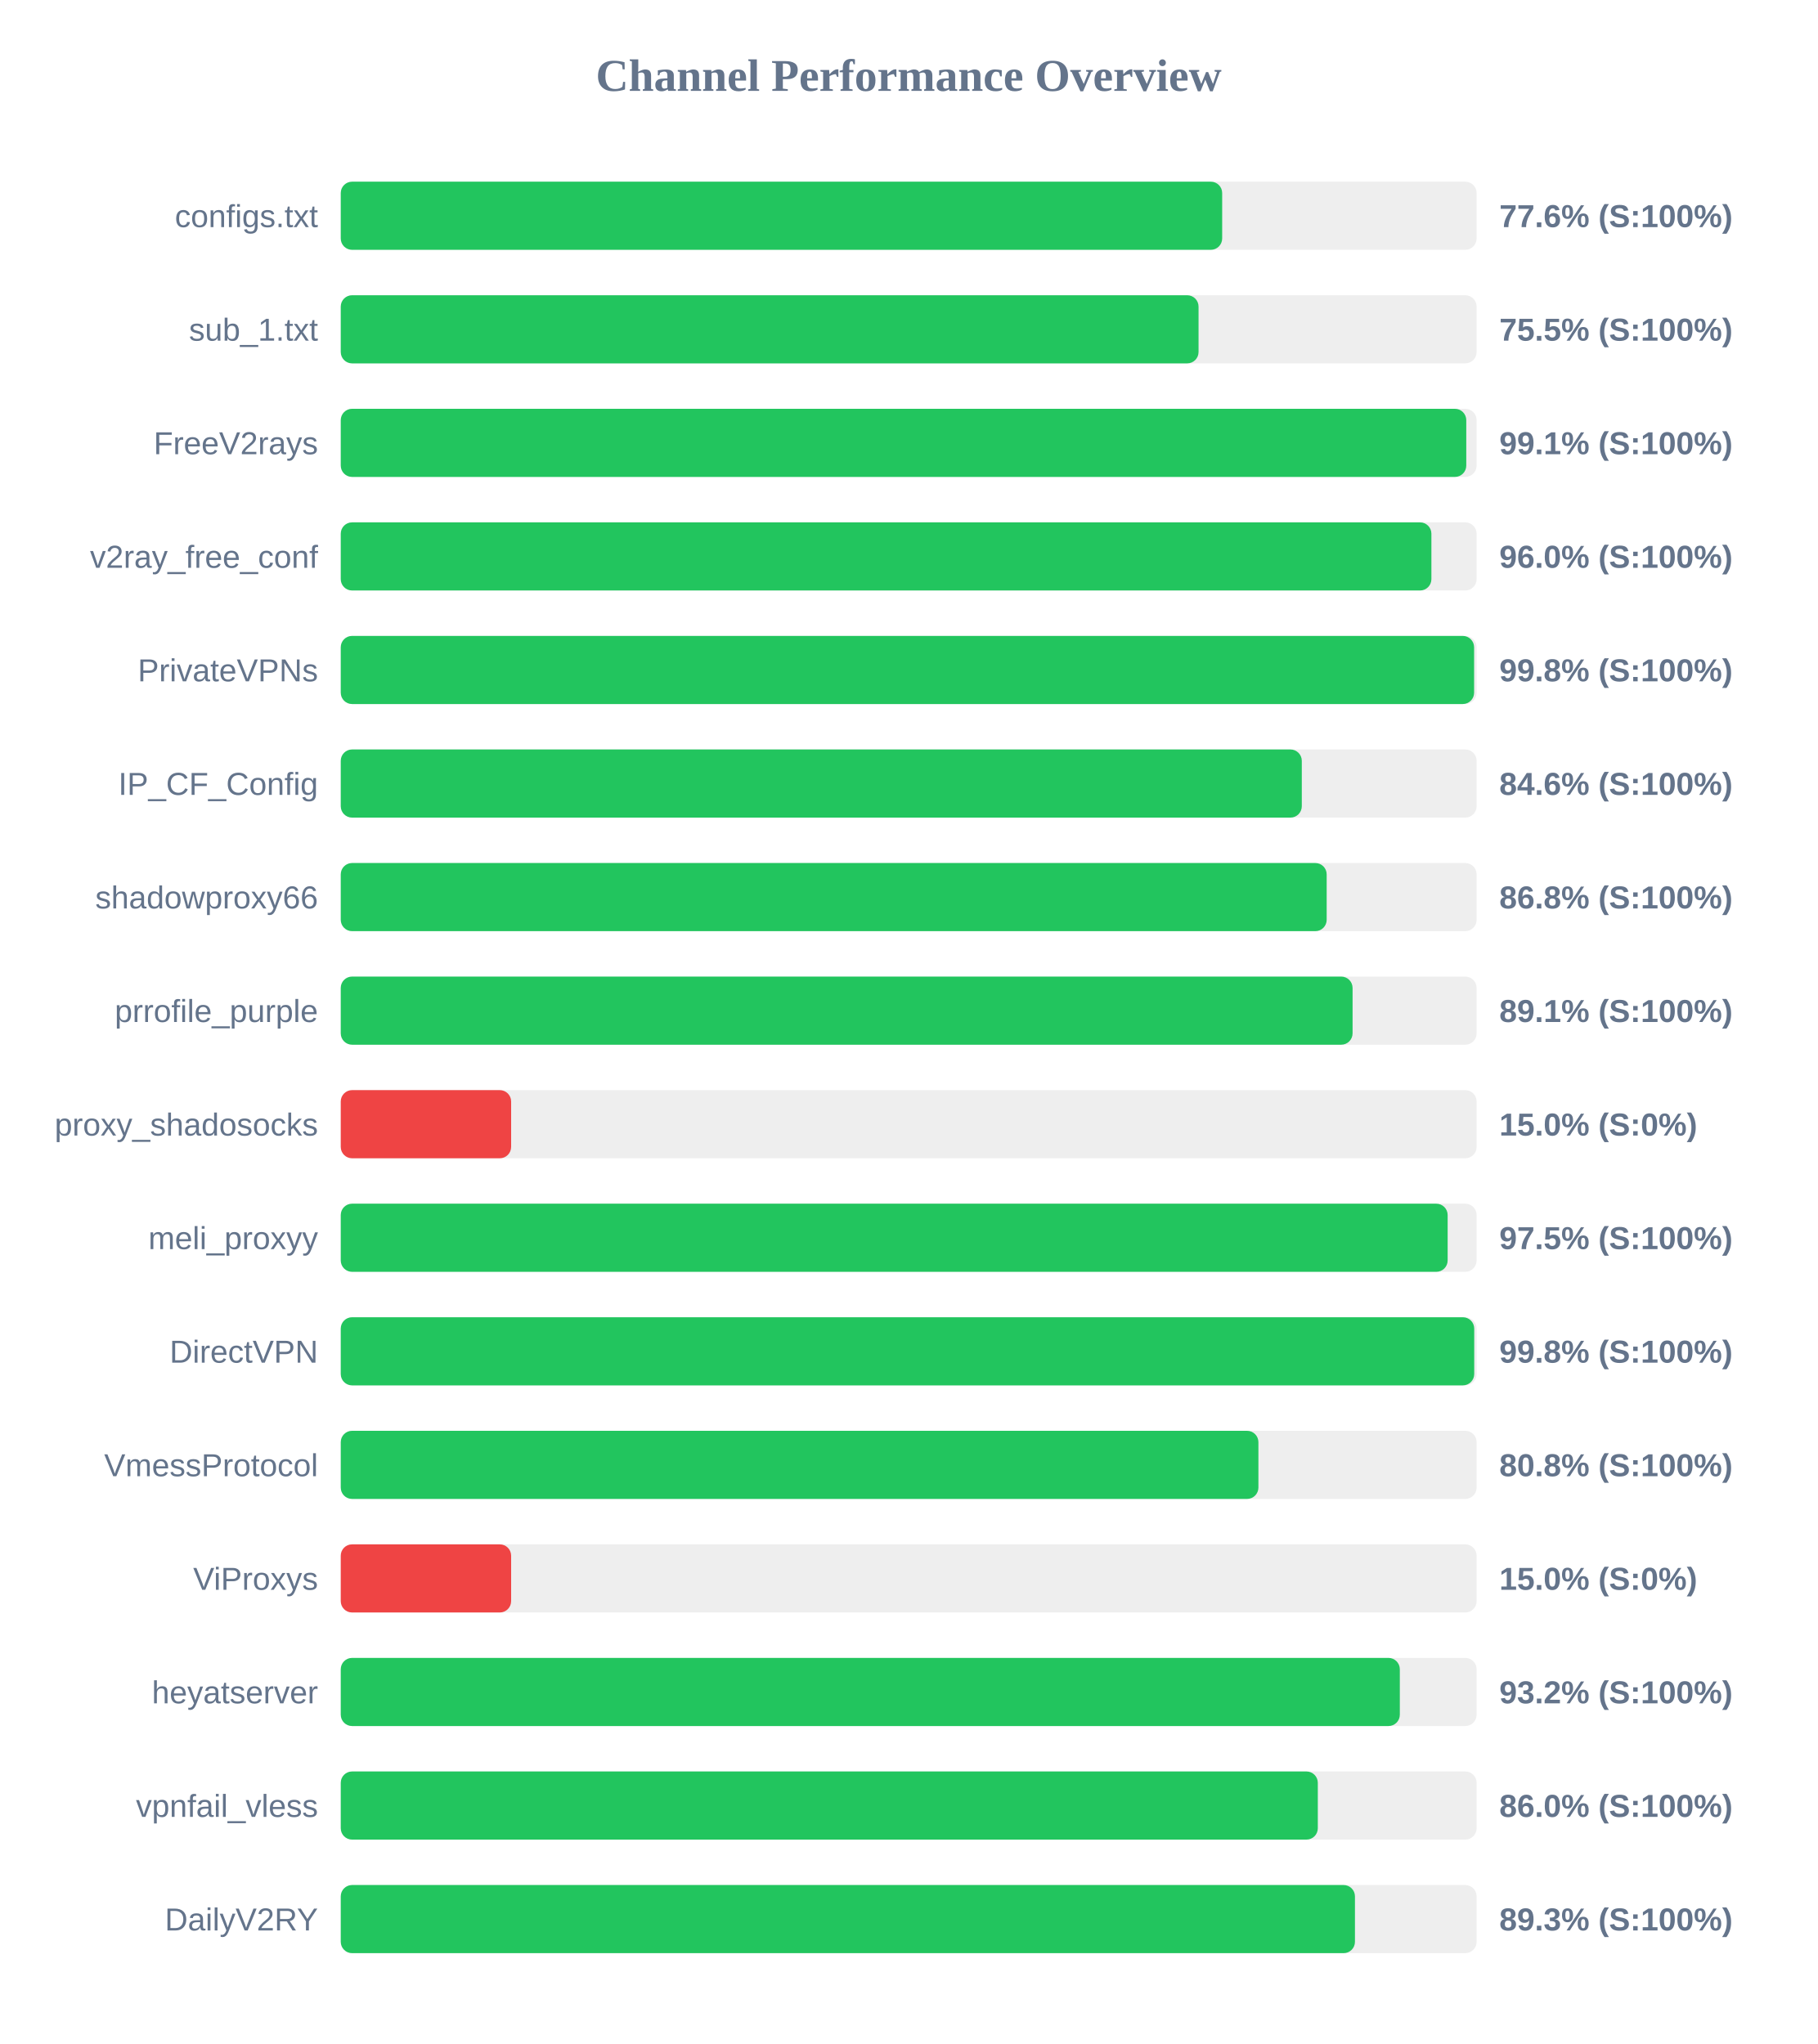
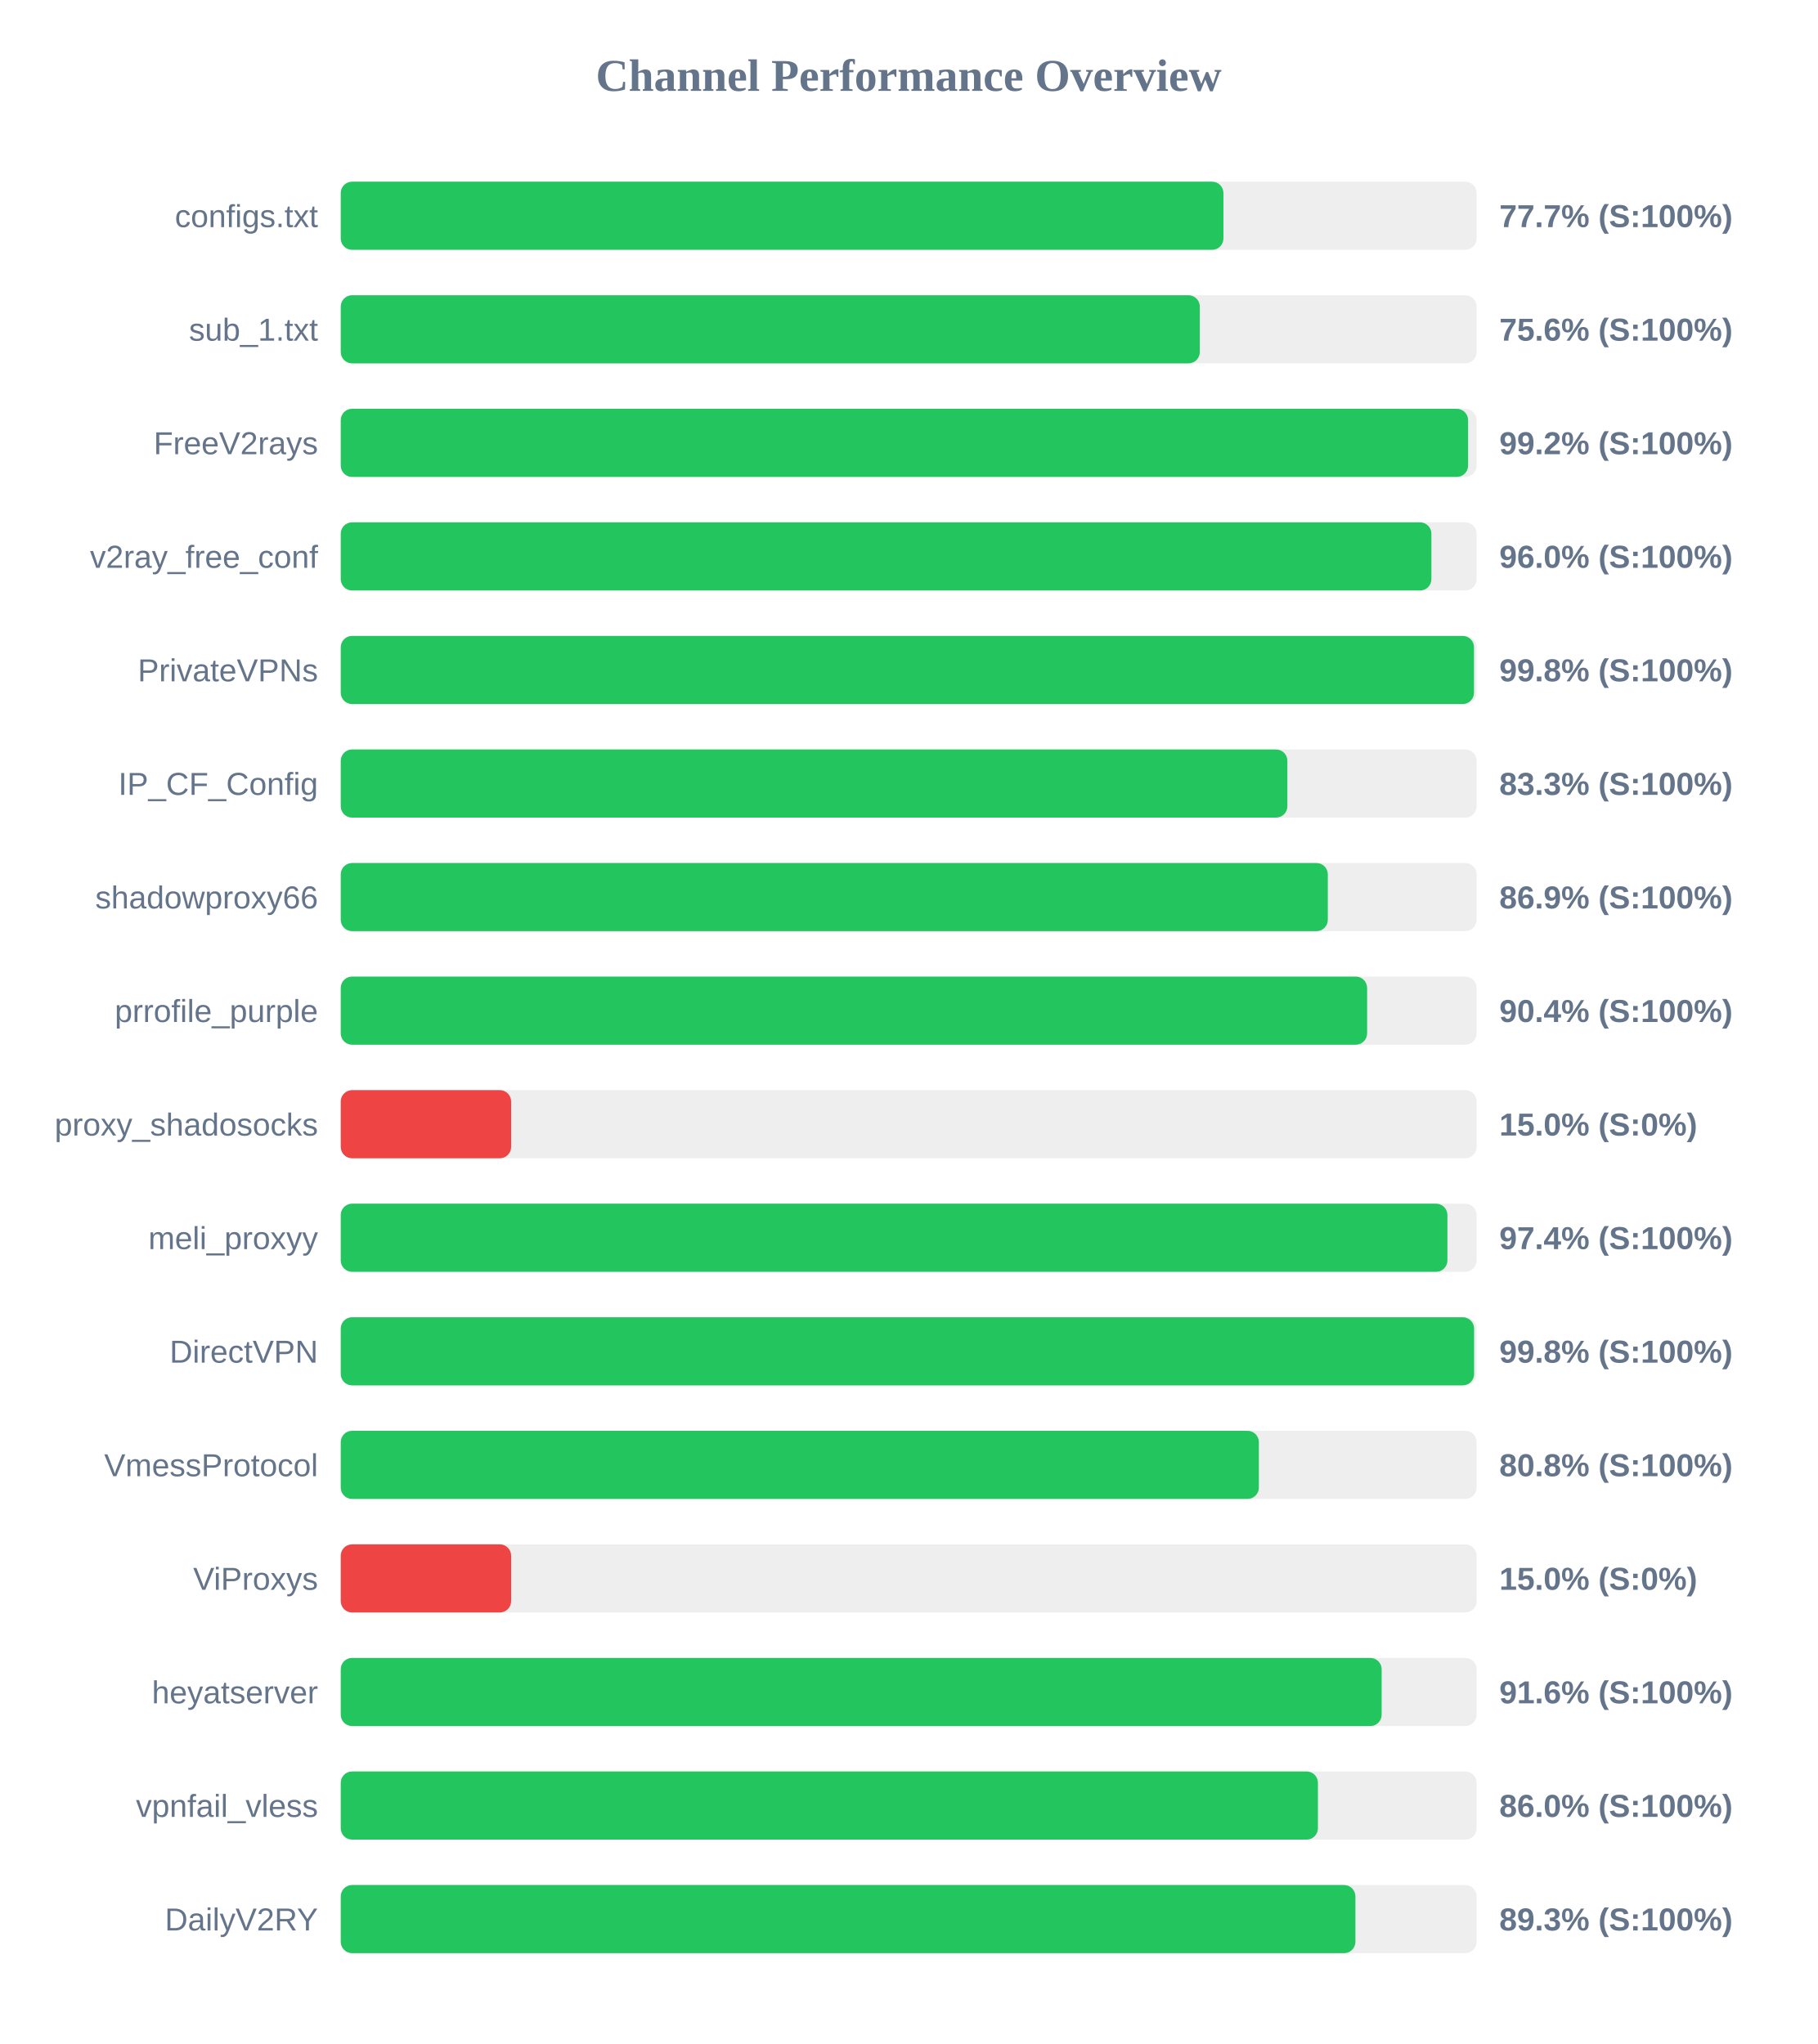
<svg xmlns="http://www.w3.org/2000/svg" width="800" height="900" version="1.1">
  <style>
        .row { font: 14px Arial; fill: #64748b; }
        .score { font: bold 14px Arial; fill: #64748b; }
    </style>
  <text x="400" y="40" text-anchor="middle" font-size="20px" font-weight="bold" fill="#64748b">Channel Performance Overview</text>
  <rect x="150" y="80" width="500" height="30" fill="#eee" rx="5" />
-   <rect x="150" y="80" width="388.0" height="30" fill="#22c55e" rx="5" />
+   <rect x="150" y="80" width="388.55" height="30" fill="#22c55e" rx="5" />
  <text x="140" y="100" text-anchor="end" class="row">configs.txt</text>
-   <text x="660" y="100" text-anchor="start" class="score">77.6% (S:100%)</text>
+   <text x="660" y="100" text-anchor="start" class="score">77.7% (S:100%)</text>
  <rect x="150" y="130" width="500" height="30" fill="#eee" rx="5" />
-   <rect x="150" y="130" width="377.6" height="30" fill="#22c55e" rx="5" />
+   <rect x="150" y="130" width="378.15" height="30" fill="#22c55e" rx="5" />
  <text x="140" y="150" text-anchor="end" class="row">sub_1.txt</text>
-   <text x="660" y="150" text-anchor="start" class="score">75.5% (S:100%)</text>
+   <text x="660" y="150" text-anchor="start" class="score">75.6% (S:100%)</text>
  <rect x="150" y="180" width="500" height="30" fill="#eee" rx="5" />
-   <rect x="150" y="180" width="495.45" height="30" fill="#22c55e" rx="5" />
+   <rect x="150" y="180" width="496.25" height="30" fill="#22c55e" rx="5" />
  <text x="140" y="200" text-anchor="end" class="row">FreeV2rays</text>
-   <text x="660" y="200" text-anchor="start" class="score">99.1% (S:100%)</text>
+   <text x="660" y="200" text-anchor="start" class="score">99.2% (S:100%)</text>
  <rect x="150" y="230" width="500" height="30" fill="#eee" rx="5" />
  <rect x="150" y="230" width="480.1" height="30" fill="#22c55e" rx="5" />
  <text x="140" y="250" text-anchor="end" class="row">v2ray_free_conf</text>
  <text x="660" y="250" text-anchor="start" class="score">96.0% (S:100%)</text>
  <rect x="150" y="280" width="500" height="30" fill="#eee" rx="5" />
-   <rect x="150" y="280" width="498.9" height="30" fill="#22c55e" rx="5" />
+   <rect x="150" y="280" width="498.85" height="30" fill="#22c55e" rx="5" />
  <text x="140" y="300" text-anchor="end" class="row">PrivateVPNs</text>
  <text x="660" y="300" text-anchor="start" class="score">99.8% (S:100%)</text>
  <rect x="150" y="330" width="500" height="30" fill="#eee" rx="5" />
-   <rect x="150" y="330" width="423.05" height="30" fill="#22c55e" rx="5" />
+   <rect x="150" y="330" width="416.7" height="30" fill="#22c55e" rx="5" />
  <text x="140" y="350" text-anchor="end" class="row">IP_CF_Config</text>
-   <text x="660" y="350" text-anchor="start" class="score">84.6% (S:100%)</text>
+   <text x="660" y="350" text-anchor="start" class="score">83.3% (S:100%)</text>
  <rect x="150" y="380" width="500" height="30" fill="#eee" rx="5" />
-   <rect x="150" y="380" width="434.0" height="30" fill="#22c55e" rx="5" />
+   <rect x="150" y="380" width="434.5" height="30" fill="#22c55e" rx="5" />
  <text x="140" y="400" text-anchor="end" class="row">shadowproxy66</text>
-   <text x="660" y="400" text-anchor="start" class="score">86.8% (S:100%)</text>
+   <text x="660" y="400" text-anchor="start" class="score">86.9% (S:100%)</text>
  <rect x="150" y="430" width="500" height="30" fill="#eee" rx="5" />
-   <rect x="150" y="430" width="445.4" height="30" fill="#22c55e" rx="5" />
+   <rect x="150" y="430" width="451.8" height="30" fill="#22c55e" rx="5" />
  <text x="140" y="450" text-anchor="end" class="row">prrofile_purple</text>
-   <text x="660" y="450" text-anchor="start" class="score">89.1% (S:100%)</text>
+   <text x="660" y="450" text-anchor="start" class="score">90.4% (S:100%)</text>
  <rect x="150" y="480" width="500" height="30" fill="#eee" rx="5" />
  <rect x="150" y="480" width="75.0" height="30" fill="#ef4444" rx="5" />
  <text x="140" y="500" text-anchor="end" class="row">proxy_shadosocks</text>
  <text x="660" y="500" text-anchor="start" class="score">15.0% (S:0%)</text>
  <rect x="150" y="530" width="500" height="30" fill="#eee" rx="5" />
-   <rect x="150" y="530" width="487.25" height="30" fill="#22c55e" rx="5" />
+   <rect x="150" y="530" width="487.15" height="30" fill="#22c55e" rx="5" />
  <text x="140" y="550" text-anchor="end" class="row">meli_proxyy</text>
-   <text x="660" y="550" text-anchor="start" class="score">97.5% (S:100%)</text>
+   <text x="660" y="550" text-anchor="start" class="score">97.4% (S:100%)</text>
  <rect x="150" y="580" width="500" height="30" fill="#eee" rx="5" />
-   <rect x="150" y="580" width="498.95" height="30" fill="#22c55e" rx="5" />
+   <rect x="150" y="580" width="498.9" height="30" fill="#22c55e" rx="5" />
  <text x="140" y="600" text-anchor="end" class="row">DirectVPN</text>
  <text x="660" y="600" text-anchor="start" class="score">99.8% (S:100%)</text>
  <rect x="150" y="630" width="500" height="30" fill="#eee" rx="5" />
-   <rect x="150" y="630" width="403.95" height="30" fill="#22c55e" rx="5" />
+   <rect x="150" y="630" width="404.15" height="30" fill="#22c55e" rx="5" />
  <text x="140" y="650" text-anchor="end" class="row">VmessProtocol</text>
  <text x="660" y="650" text-anchor="start" class="score">80.8% (S:100%)</text>
  <rect x="150" y="680" width="500" height="30" fill="#eee" rx="5" />
  <rect x="150" y="680" width="75.0" height="30" fill="#ef4444" rx="5" />
  <text x="140" y="700" text-anchor="end" class="row">ViProxys</text>
  <text x="660" y="700" text-anchor="start" class="score">15.0% (S:0%)</text>
  <rect x="150" y="730" width="500" height="30" fill="#eee" rx="5" />
-   <rect x="150" y="730" width="466.2" height="30" fill="#22c55e" rx="5" />
+   <rect x="150" y="730" width="458.2" height="30" fill="#22c55e" rx="5" />
  <text x="140" y="750" text-anchor="end" class="row">heyatserver</text>
-   <text x="660" y="750" text-anchor="start" class="score">93.2% (S:100%)</text>
+   <text x="660" y="750" text-anchor="start" class="score">91.6% (S:100%)</text>
  <rect x="150" y="780" width="500" height="30" fill="#eee" rx="5" />
-   <rect x="150" y="780" width="430.1" height="30" fill="#22c55e" rx="5" />
+   <rect x="150" y="780" width="430.15" height="30" fill="#22c55e" rx="5" />
  <text x="140" y="800" text-anchor="end" class="row">vpnfail_vless</text>
  <text x="660" y="800" text-anchor="start" class="score">86.0% (S:100%)</text>
  <rect x="150" y="830" width="500" height="30" fill="#eee" rx="5" />
-   <rect x="150" y="830" width="446.45" height="30" fill="#22c55e" rx="5" />
+   <rect x="150" y="830" width="446.65" height="30" fill="#22c55e" rx="5" />
  <text x="140" y="850" text-anchor="end" class="row">DailyV2RY</text>
  <text x="660" y="850" text-anchor="start" class="score">89.3% (S:100%)</text>
</svg>
